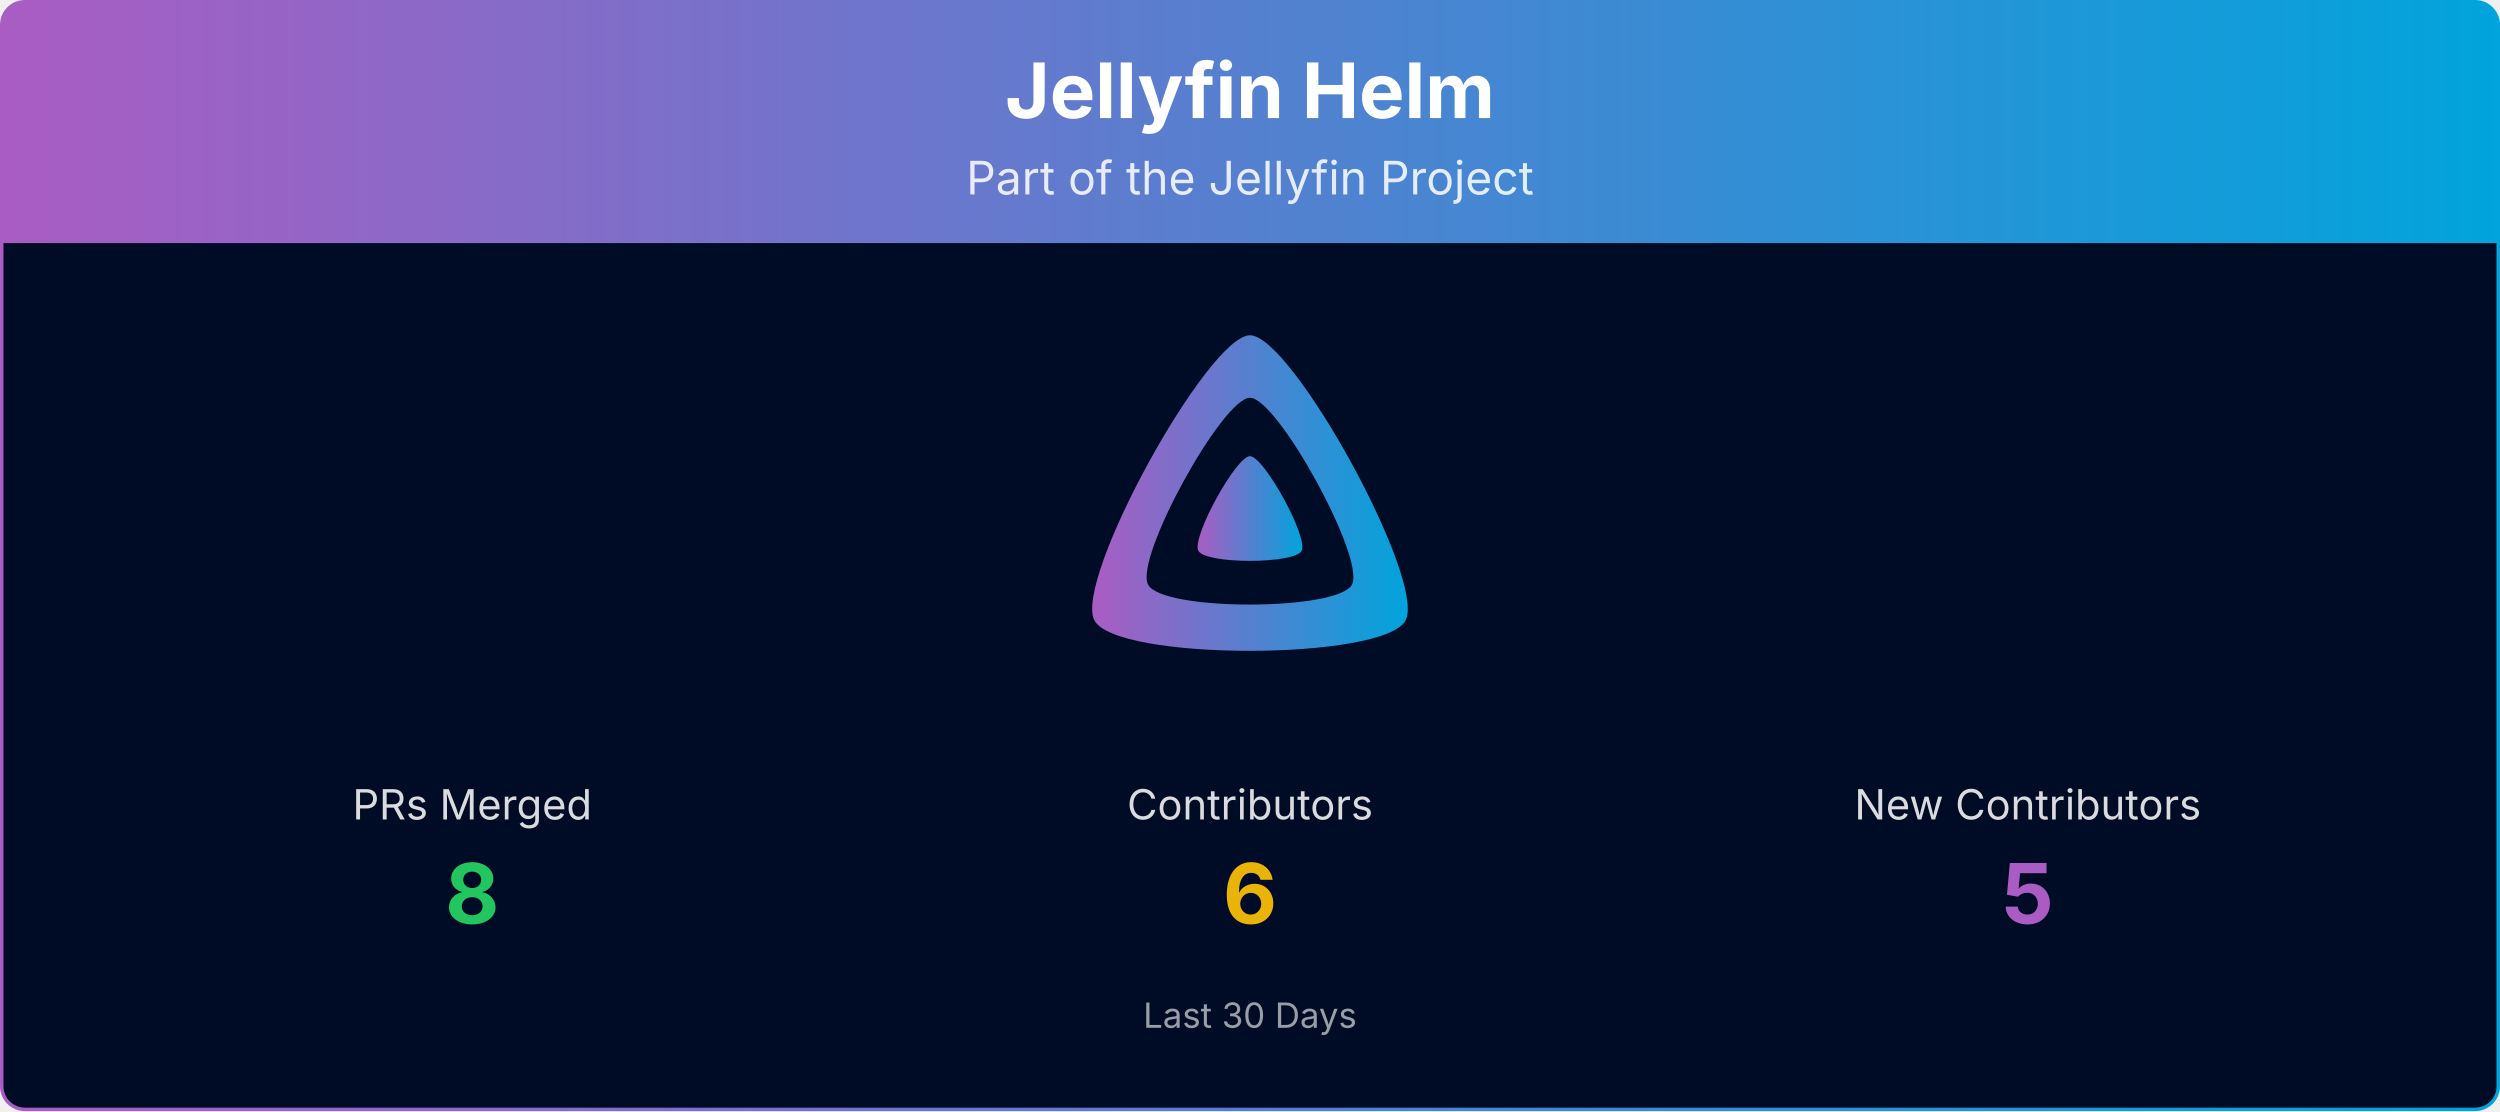
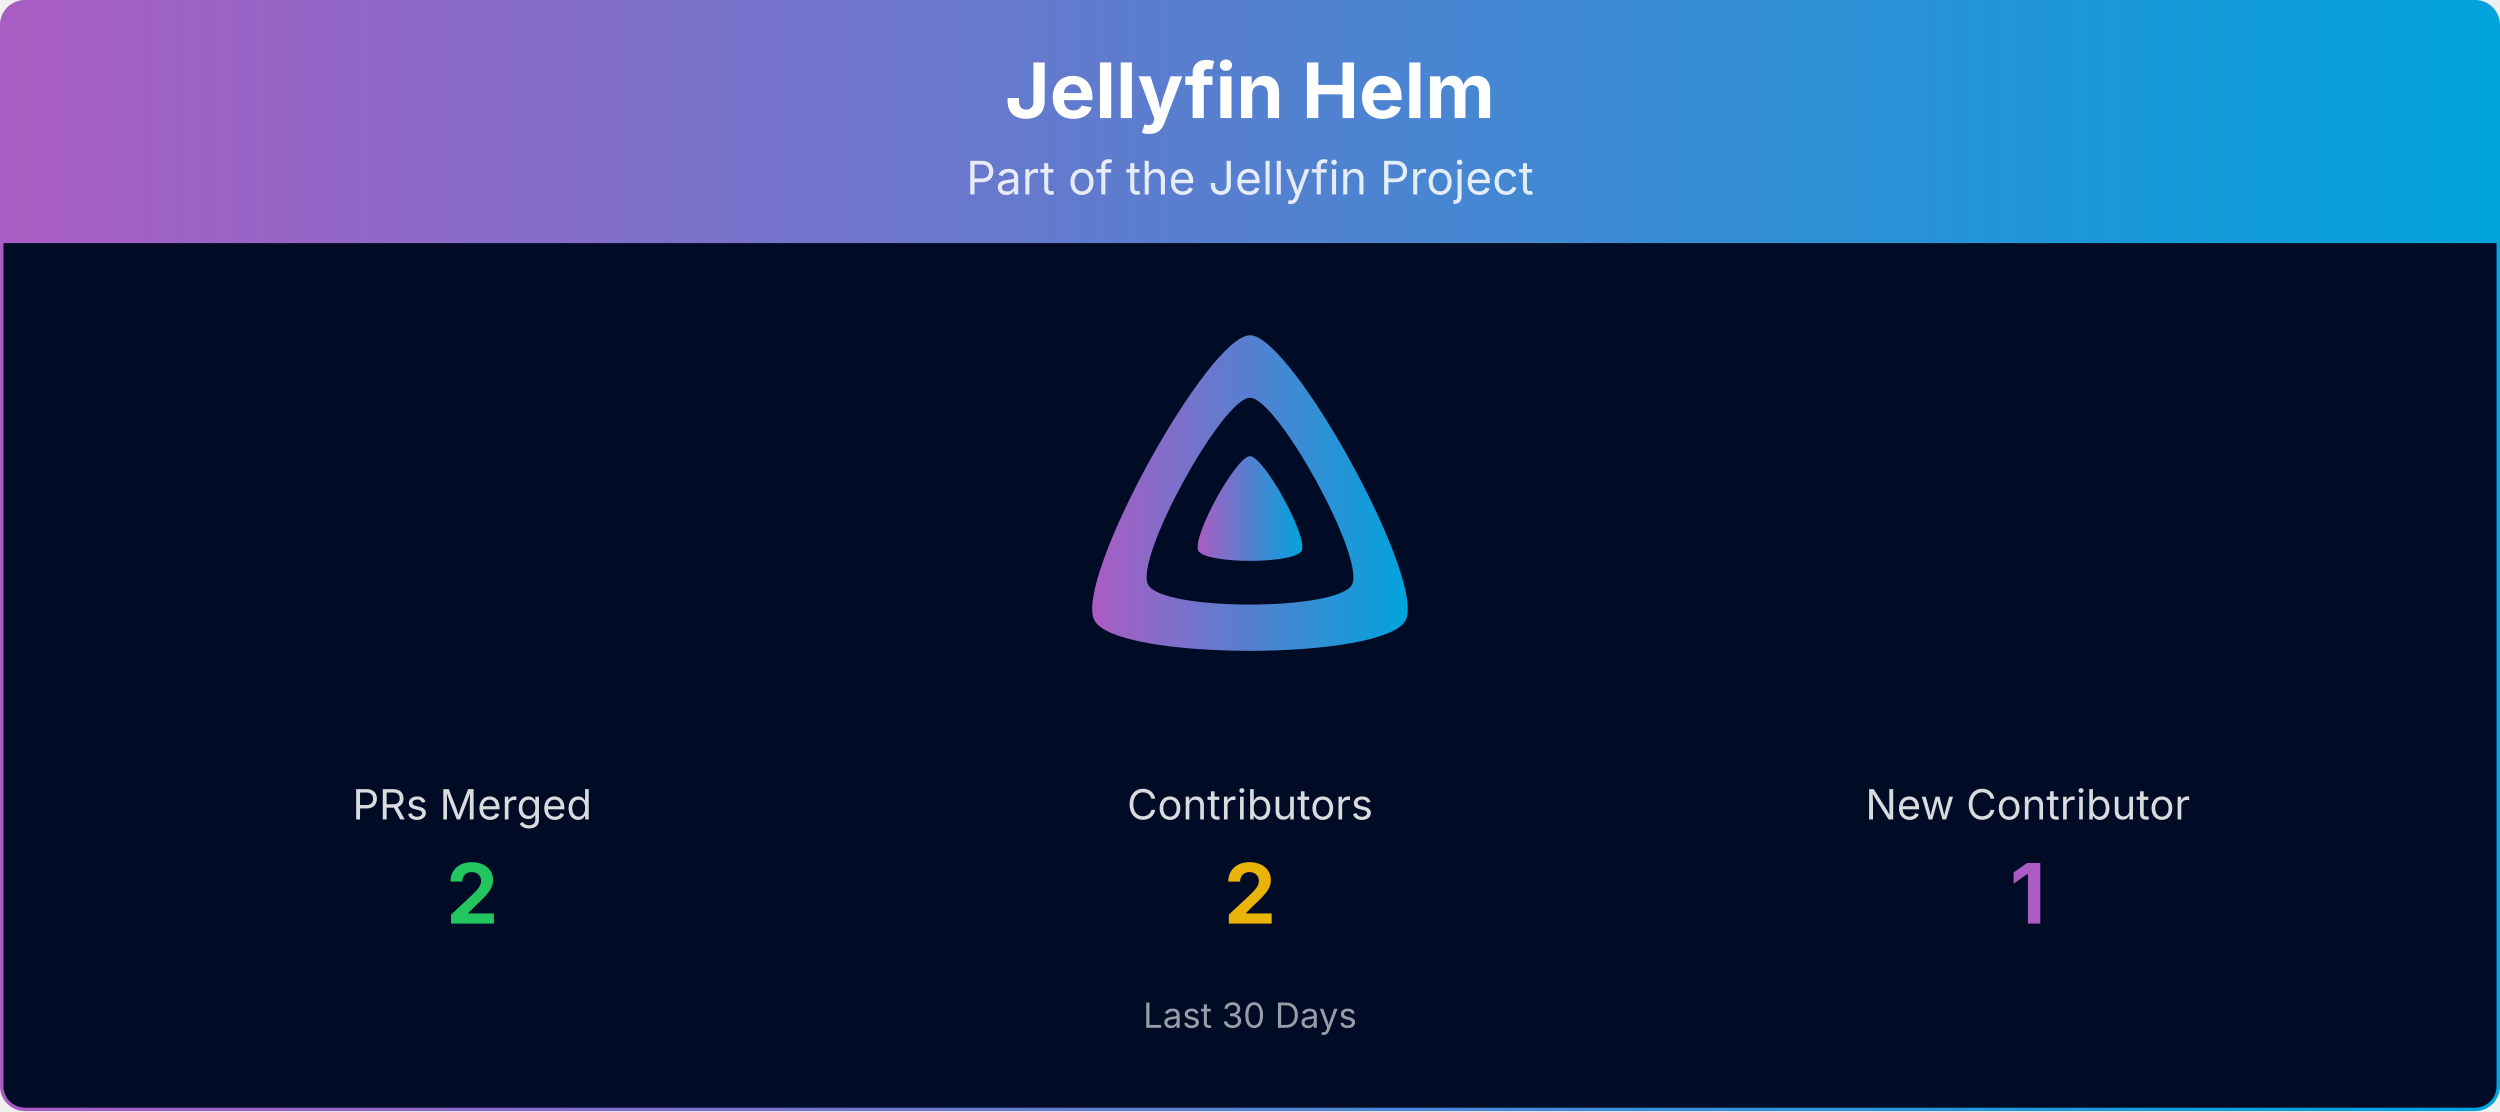
<svg xmlns="http://www.w3.org/2000/svg" viewBox="0 0 1080 480" width="100%" role="img" aria-label="Jellyfin Helm">
  <defs>
    <linearGradient id="banner-jellyfin-helm-grad" x1="0" y1="0" x2="1" y2="0">
      <stop offset="0%" stop-color="#AA5CC3" />
      <stop offset="100%" stop-color="#00A4DC" />
    </linearGradient>
    <clipPath id="banner-jellyfin-helm-grad-clip">
      <rect x="0.75" y="0.75" width="1078.5" height="478.5" rx="10" ry="10" />
    </clipPath>
  </defs>
  <g clip-path="url(#banner-jellyfin-helm-grad-clip)">
    <path d="M0.75,10.75 A10.0,10.0 0 0 1 10.75,0.75 L1069.25,0.75 A10.0,10.0 0 0 1 1079.25,10.75 L1079.25,105.00 L0.75,105.00 Z" fill="url(#banner-jellyfin-helm-grad)" />
    <text x="540.0" y="51" text-anchor="middle" font-size="33" font-weight="700" font-family="Plus Jakarta Sans, system-ui, -apple-system, Segoe UI, sans-serif" fill="#ffffff">Jellyfin Helm</text>
    <text x="540.0" y="84" text-anchor="middle" font-size="20" font-family="Plus Jakarta Sans, system-ui, -apple-system, Segoe UI, sans-serif" fill="#ffffff" opacity="0.85">Part of the Jellyfin Project</text>
    <rect x="0.75" y="105" width="1078.5" height="374.25" fill="#000b25" />
    <g transform="translate(465.00,138.00) scale(0.29297)">
      <path fill="url(#banner-jellyfin-helm-grad)" fill-rule="evenodd" d="M256,23.3c-61.6,0-259.8,359.4-229.6,420.1s429.3,60,459.2,0S317.6,23.3,256,23.3zM406.5,390.8c-19.6,39.3-281.1,39.8-300.9,0s110.1-275.3,150.4-275.3S426.1,351.4,406.5,390.8z" />
      <path fill="url(#banner-jellyfin-helm-grad)" d="M256,201.6c-20.4,0-86.2,119.3-76.2,139.4s142.5,19.9,152.4,0S276.5,201.6,256,201.6z" />
    </g>
    <text x="204.0" y="354.0" text-anchor="middle" font-size="18" font-family="Plus Jakarta Sans, system-ui, -apple-system, Segoe UI, sans-serif" fill="#ffffff" opacity="0.85">PRs Merged</text>
-     <text x="204.0" y="399.0" text-anchor="middle" font-size="36" font-weight="700" font-family="Plus Jakarta Sans, system-ui, -apple-system, Segoe UI, sans-serif" fill="#22c55e">8</text>
+     <text x="204.0" y="399.0" text-anchor="middle" font-size="36" font-weight="700" font-family="Plus Jakarta Sans, system-ui, -apple-system, Segoe UI, sans-serif" fill="#22c55e">2</text>
    <text x="540.0" y="354.0" text-anchor="middle" font-size="18" font-family="Plus Jakarta Sans, system-ui, -apple-system, Segoe UI, sans-serif" fill="#ffffff" opacity="0.85">Contributors</text>
-     <text x="540.0" y="399.0" text-anchor="middle" font-size="36" font-weight="700" font-family="Plus Jakarta Sans, system-ui, -apple-system, Segoe UI, sans-serif" fill="#eab308">6</text>
-     <text x="876.0" y="354.0" text-anchor="middle" font-size="18" font-family="Plus Jakarta Sans, system-ui, -apple-system, Segoe UI, sans-serif" fill="#ffffff" opacity="0.85">New Contributors</text>
-     <text x="876.0" y="399.0" text-anchor="middle" font-size="36" font-weight="700" font-family="Plus Jakarta Sans, system-ui, -apple-system, Segoe UI, sans-serif" fill="#AA5CC3">5</text>
+     <text x="540.0" y="399.0" text-anchor="middle" font-size="36" font-weight="700" font-family="Plus Jakarta Sans, system-ui, -apple-system, Segoe UI, sans-serif" fill="#eab308">2</text>
+     <text x="876.0" y="354.0" text-anchor="middle" font-size="18" font-family="Plus Jakarta Sans, system-ui, -apple-system, Segoe UI, sans-serif" fill="#ffffff" opacity="0.85">New Contributor</text>
+     <text x="876.0" y="399.0" text-anchor="middle" font-size="36" font-weight="700" font-family="Plus Jakarta Sans, system-ui, -apple-system, Segoe UI, sans-serif" fill="#AA5CC3">1</text>
    <text x="540.0" y="444.0" text-anchor="middle" font-size="15" font-family="Plus Jakarta Sans, system-ui, -apple-system, Segoe UI, sans-serif" fill="#ffffff" opacity="0.6">Last 30 Days</text>
  </g>
  <rect x="0.75" y="0.75" width="1078.5" height="478.5" rx="10" ry="10" fill="none" stroke="url(#banner-jellyfin-helm-grad)" stroke-width="1.5" />
</svg>
